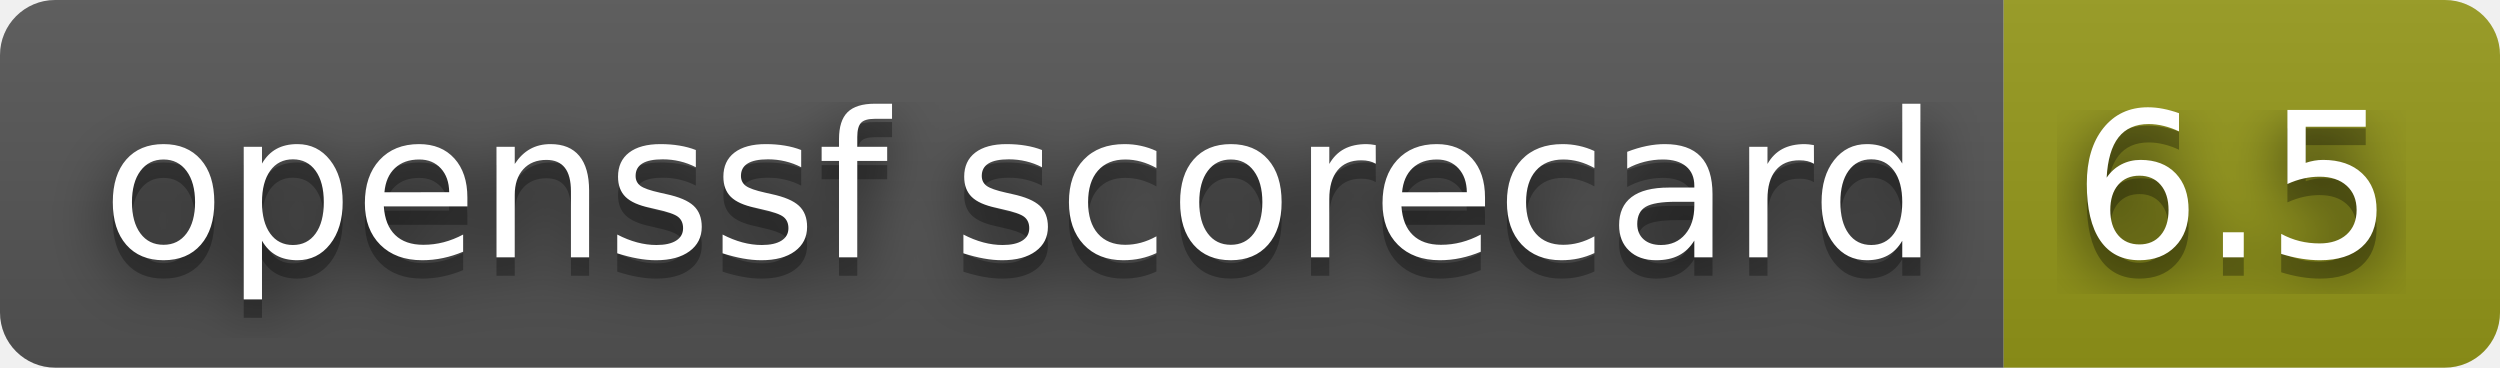
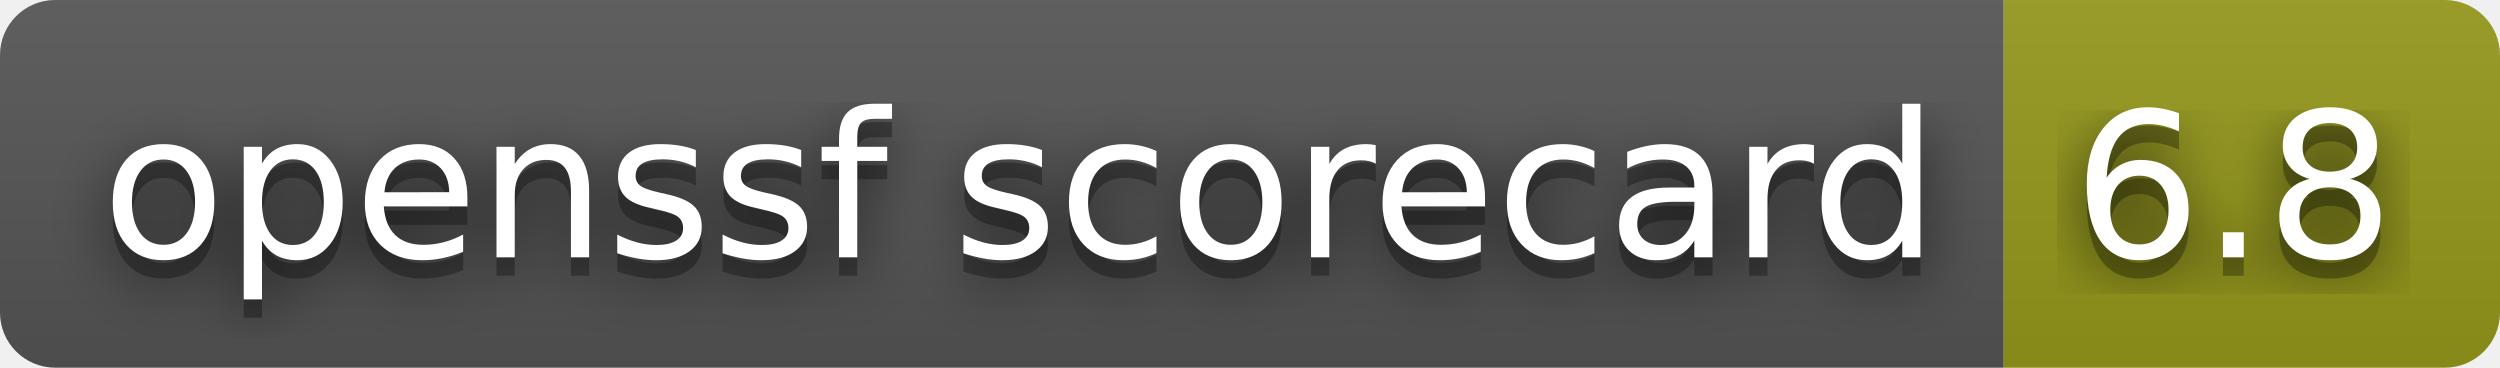
- <svg xmlns="http://www.w3.org/2000/svg" width="136" height="20" role="img" aria-label="openssf scorecard: 6.5">
+ <svg xmlns="http://www.w3.org/2000/svg" width="136" height="20" role="img" aria-label="openssf scorecard: 6.8">
  <filter id="blur">
    <feGaussianBlur stdDeviation="16" />
  </filter>
  <linearGradient id="s" x2="0" y2="100%">
    <stop offset="0" stop-color="#bbb" stop-opacity=".1" />
    <stop offset="1" stop-opacity=".1" />
  </linearGradient>
  <clipPath id="r">
    <rect width="136" height="20" rx="3" />
  </clipPath>
  <g clip-path="url(#r)">
    <rect width="109" height="20" fill="#555" />
    <rect x="109" width="27" height="20" fill="#95991a" />
    <rect width="136" height="20" fill="url(#s)" />
  </g>
  <g fill="#fff" text-anchor="middle" font-family="Verdana,Geneva,DejaVu Sans,sans-serif" text-rendering="geometricPrecision" font-size="110">
    <g transform="scale(.1)">
      <g aria-hidden="true" fill="#010101">
        <text x="555" y="150" fill-opacity=".8" filter="url(#blur)" textLength="990">openssf scorecard</text>
        <text x="555" y="150" fill-opacity=".3" textLength="990">openssf scorecard</text>
      </g>
      <text x="555" y="140" textLength="990">openssf scorecard</text>
    </g>
    <g transform="scale(.1)">
      <g aria-hidden="true" fill="#010101">
-         <text x="1215" y="150" fill-opacity=".8" filter="url(#blur)" textLength="170">6.5</text>
-         <text x="1215" y="150" fill-opacity=".3" textLength="170">6.5</text>
+         <text x="1215" y="150" fill-opacity=".8" filter="url(#blur)" textLength="170">6.8</text>
+         <text x="1215" y="150" fill-opacity=".3" textLength="170">6.8</text>
      </g>
-       <text x="1215" y="140" textLength="170">6.5</text>
+       <text x="1215" y="140" textLength="170">6.8</text>
    </g>
  </g>
</svg>
